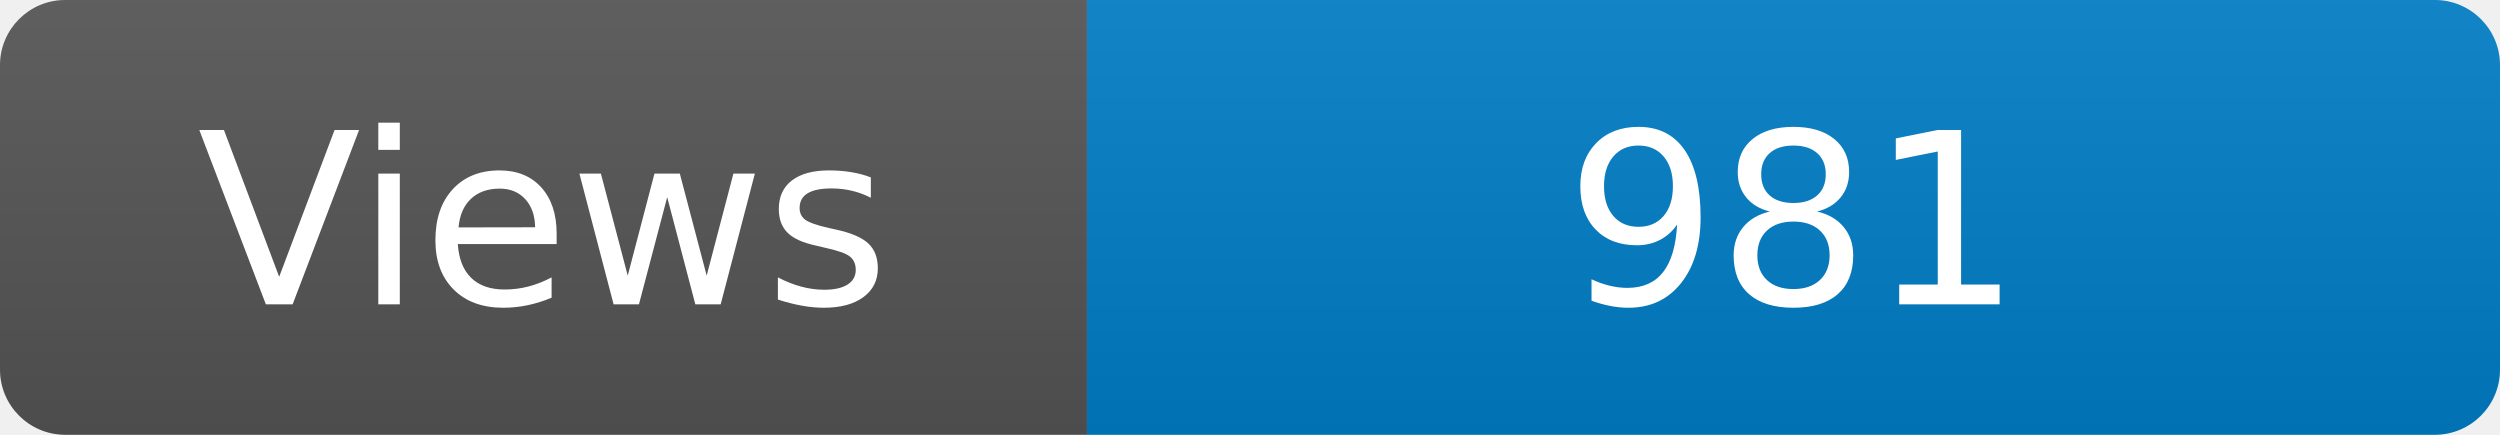
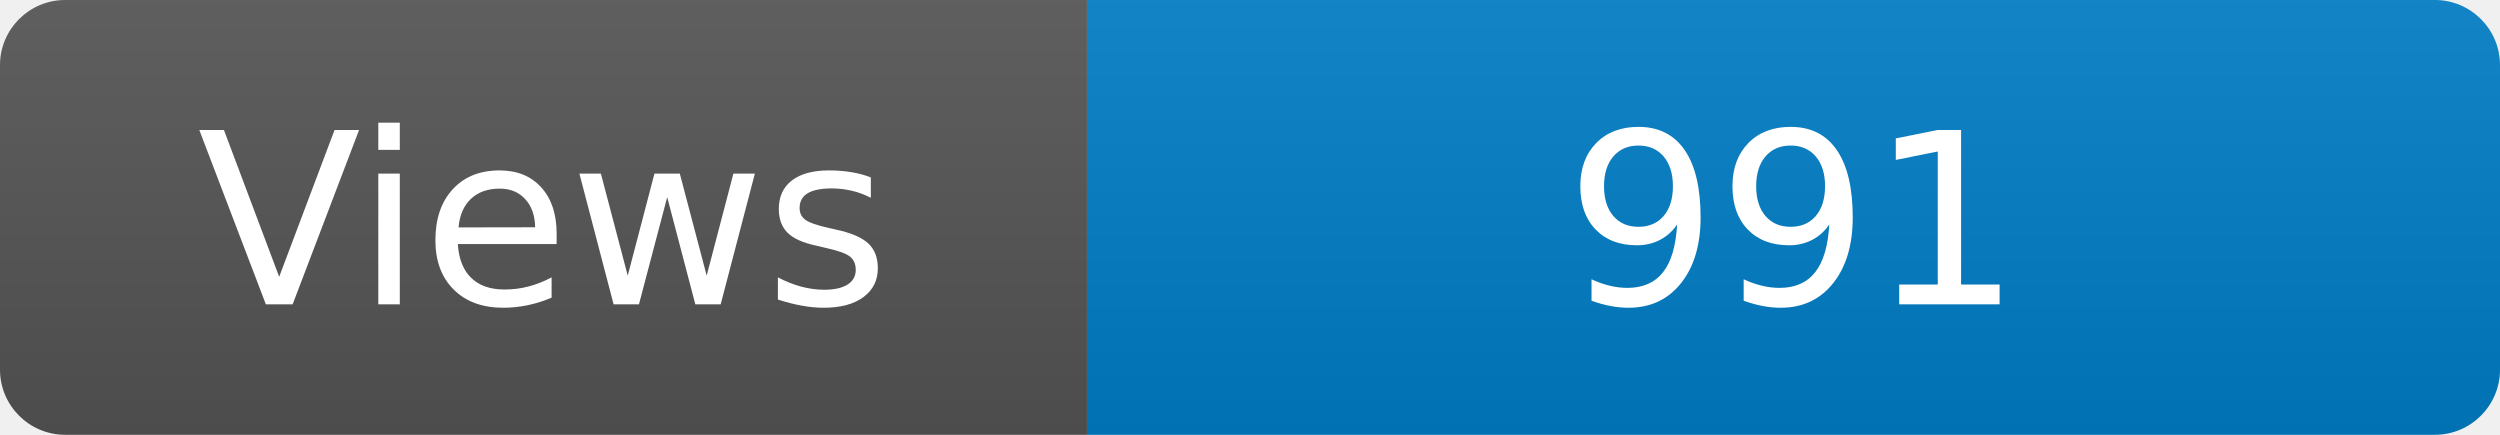
<svg xmlns="http://www.w3.org/2000/svg" width="115" height="20" role="img" aria-label="Maintained?: yes">
  <linearGradient id="s" x2="0" y2="100%">
    <stop offset="0" stop-color="#bbb" stop-opacity=".1" />
    <stop offset="1" stop-opacity=".1" />
  </linearGradient>
  <clipPath id="r">
    <rect width="115" height="20" rx="3" fill="#fff" />
  </clipPath>
  <g clip-path="url(#r)">
    <rect width="50" height="20" fill="#555" />
    <rect x="50" width="160" height="20" fill="#007ec6" />
    <rect width="115" height="20" fill="url(#s)" />
  </g>
  <g fill="#fff" text-anchor="middle" font-family="Verdana,Geneva,DejaVu Sans,sans-serif" font-size="110">
    <text x="250" y="140" transform="scale(.1)" fill="#fff">Views</text>
-     <text x="825" y="140" transform="scale(.1)" fill="#fff">981</text>
+     <text x="825" y="140" transform="scale(.1)" fill="#fff">991</text>
  </g>
</svg>
